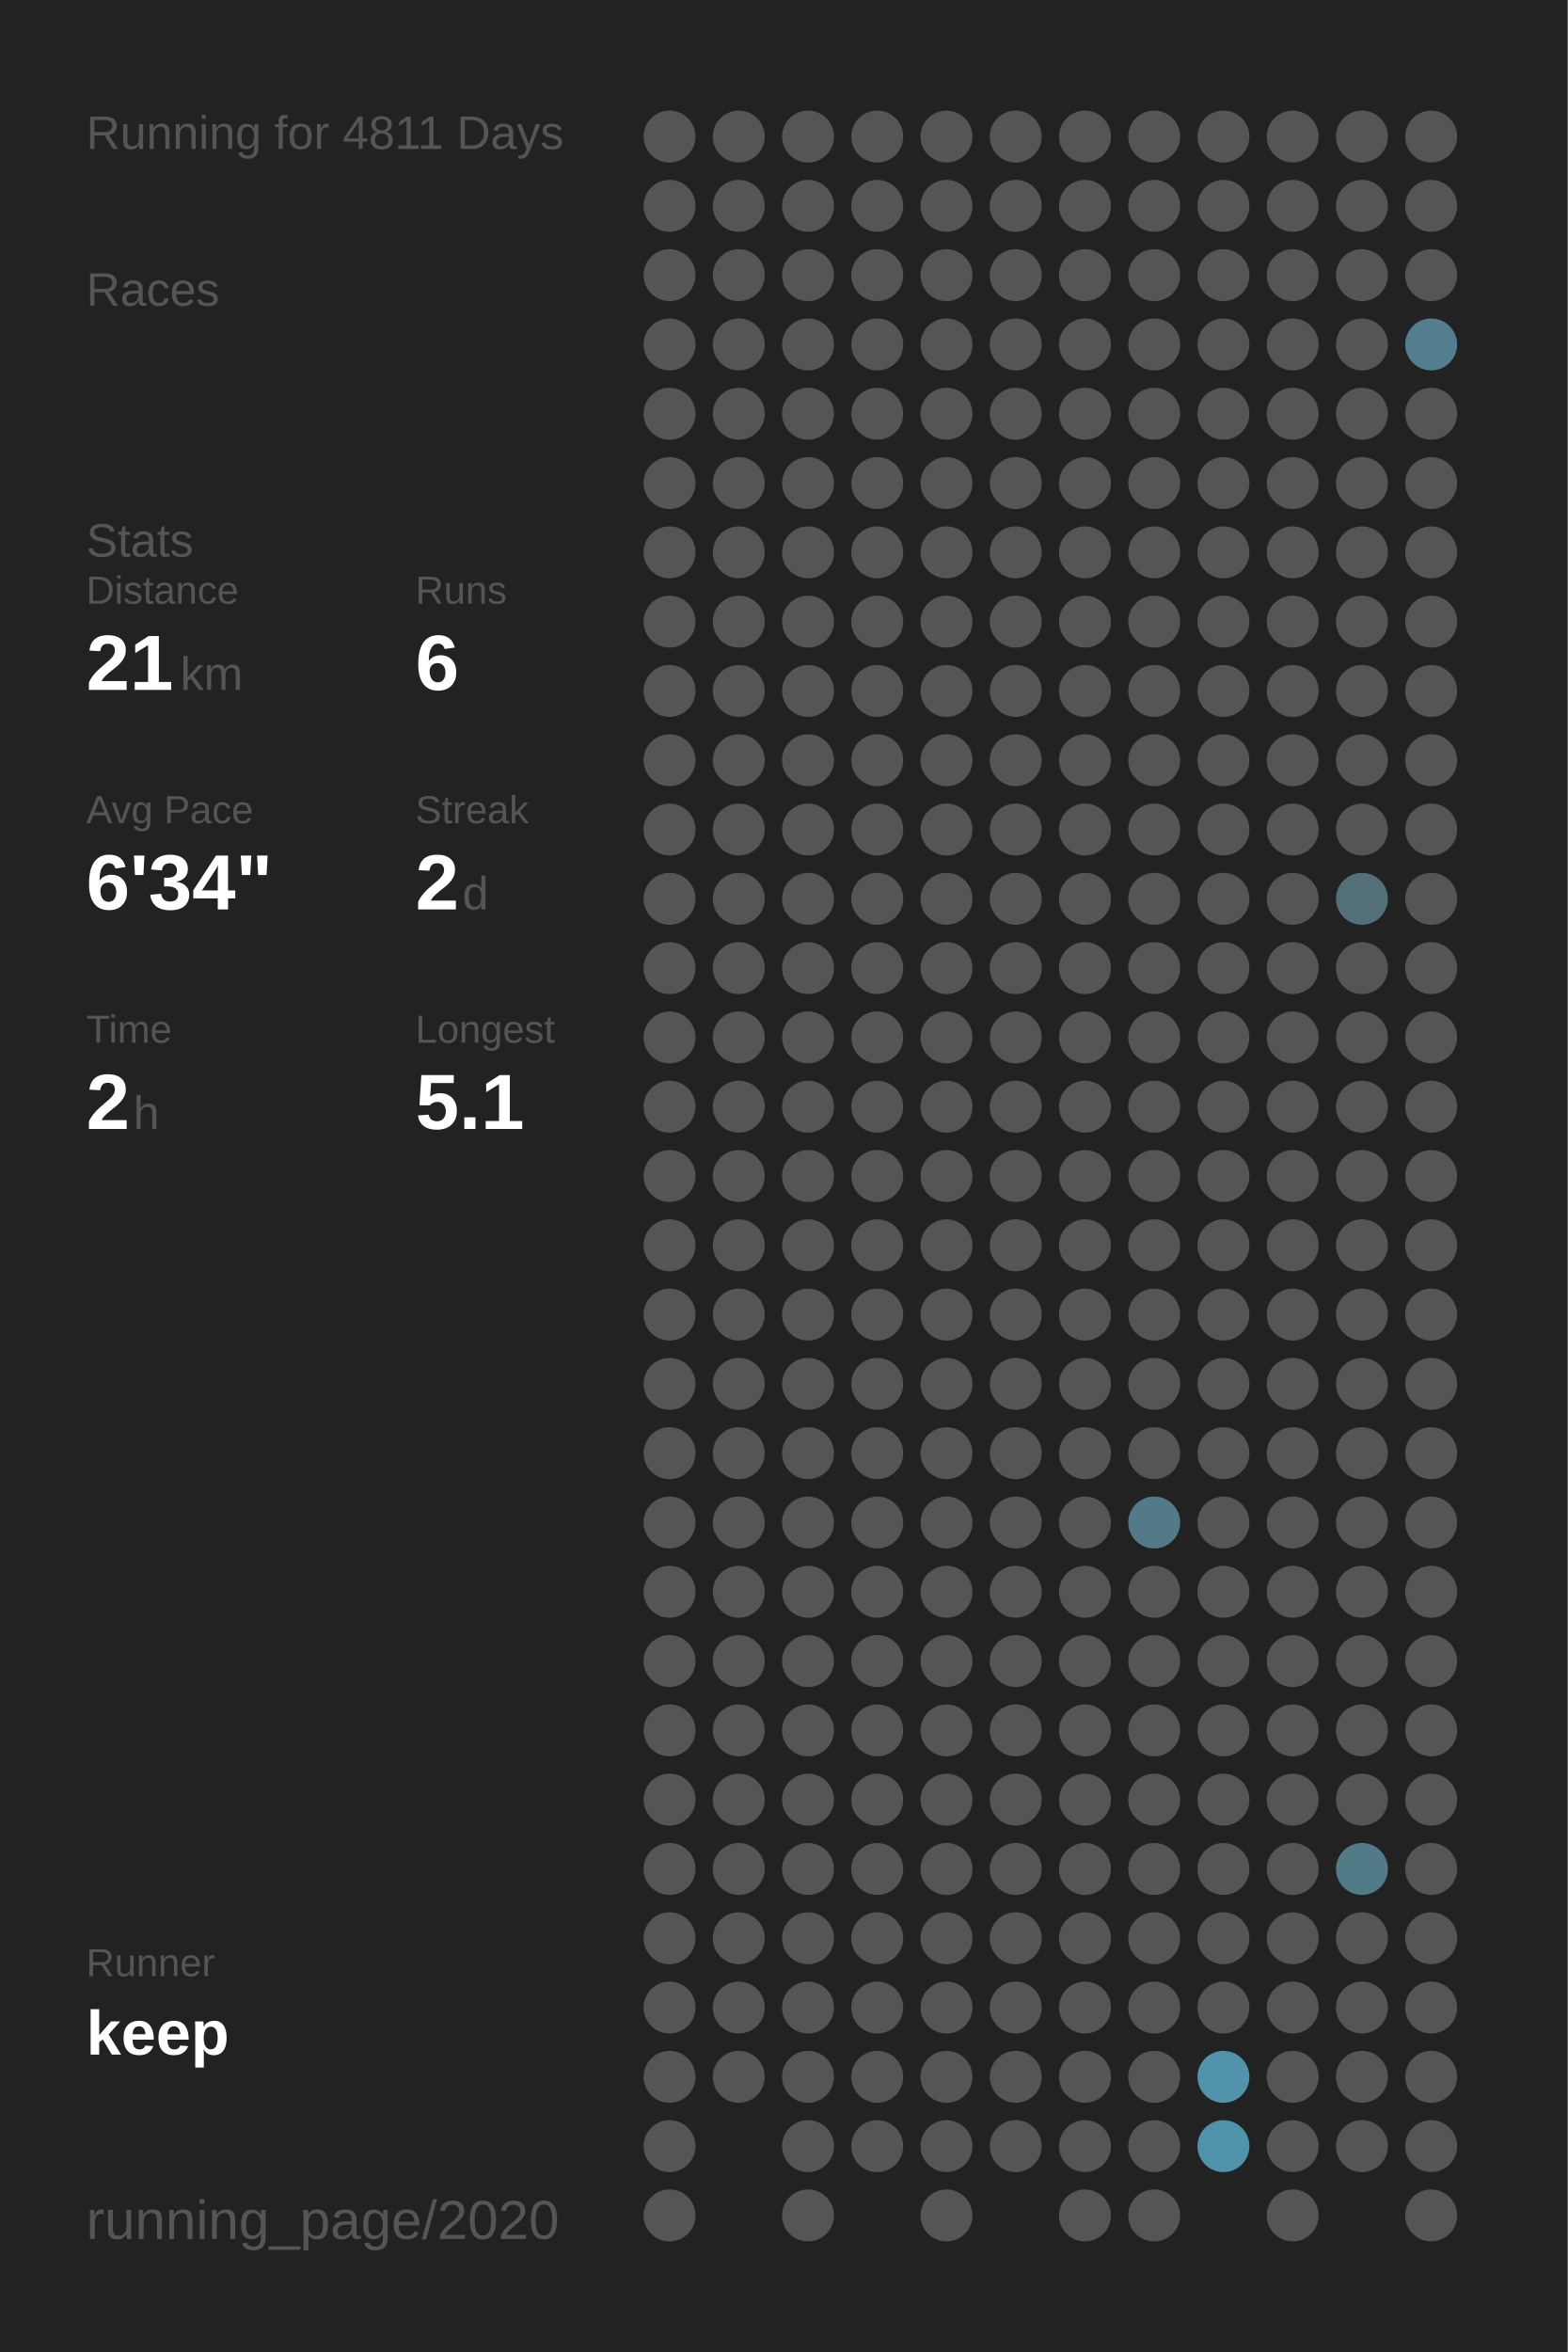
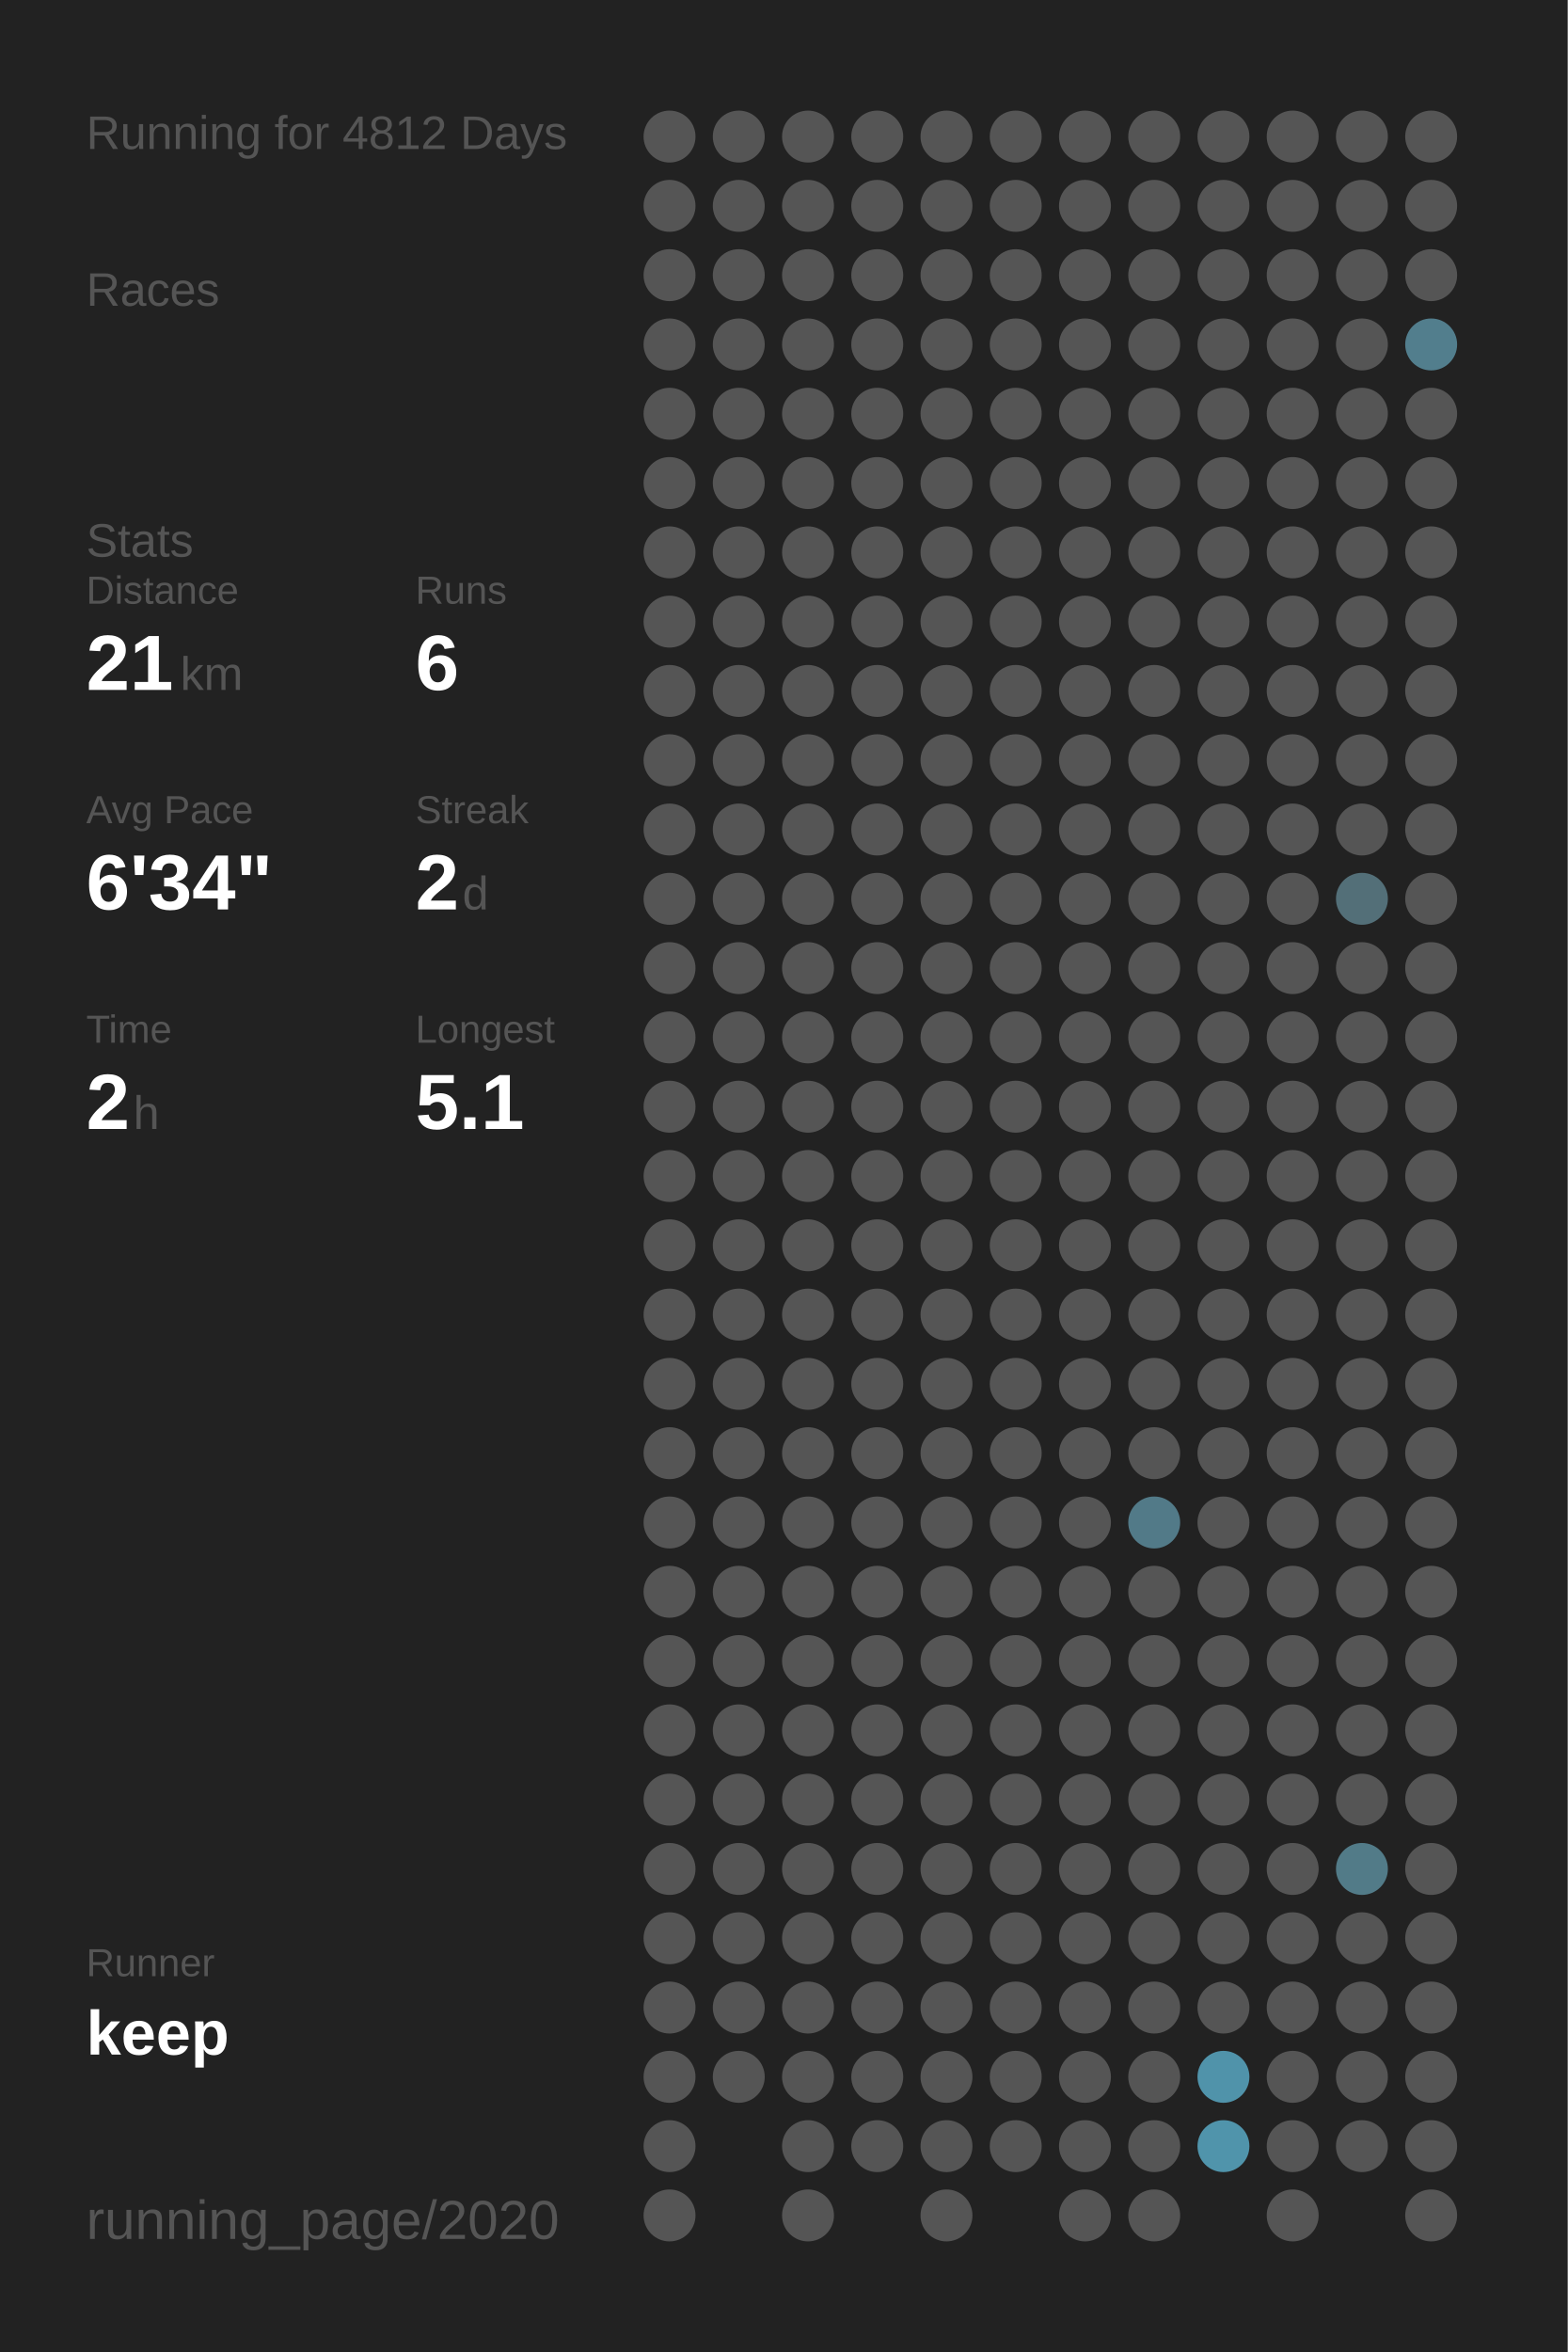
<svg xmlns="http://www.w3.org/2000/svg" baseProfile="full" height="300mm" version="1.1" viewBox="0,0,200,300" width="200mm">
  <defs />
  <rect fill="#222222" height="300" width="200" x="0" y="0" />
-   <text fill="#555555" style="font-size:6px; font-family:Arial;" x="11" y="19">Running for 4811 Days</text>
+   <text fill="#555555" style="font-size:6px; font-family:Arial;" x="11" y="19">Running for 4812 Days</text>
  <text fill="#555555" style="font-size:6px; font-family:Arial;" x="11" y="39">Races</text>
  <text fill="#555555" style="font-size:6px; font-family:Arial;" x="11" y="71">Stats</text>
  <text fill="#555555" style="font-size:5px; font-family:Arial;" x="11" y="77">Distance</text>
  <text fill="#FFFFFF" style="font-size:10px; font-family:Arial; font-weight:bold;" x="11" y="88">21</text>
  <text fill="#555555" style="font-size:6px; font-family:Arial;" x="23" y="88">km</text>
  <text fill="#555555" style="font-size:5px; font-family:Arial;" x="53" y="77">Runs</text>
  <text fill="#FFFFFF" style="font-size:10px; font-family:Arial; font-weight:bold;" x="53" y="88">6</text>
  <text fill="#555555" style="font-size:5px; font-family:Arial;" x="11" y="105">Avg Pace</text>
  <text fill="#FFFFFF" style="font-size:10px; font-family:Arial; font-weight:bold;" x="11" y="116">6'34"</text>
  <text fill="#555555" style="font-size:5px; font-family:Arial;" x="53" y="105">Streak</text>
  <text fill="#FFFFFF" style="font-size:10px; font-family:Arial; font-weight:bold;" x="53" y="116">2</text>
  <text fill="#555555" style="font-size:6px; font-family:Arial;" x="59" y="116">d</text>
  <text fill="#555555" style="font-size:5px; font-family:Arial;" x="11" y="133">Time</text>
  <text fill="#FFFFFF" style="font-size:10px; font-family:Arial; font-weight:bold;" x="11" y="144">2</text>
  <text fill="#555555" style="font-size:6px; font-family:Arial;" x="17" y="144">h</text>
  <text fill="#555555" style="font-size:5px; font-family:Arial;" x="53" y="133">Longest</text>
  <text fill="#FFFFFF" style="font-size:10px; font-family:Arial; font-weight:bold;" x="53" y="144">5.1</text>
  <text fill="#555555" style="font-size:5px; font-family:Arial;" x="11" y="252.065">Runner</text>
  <text fill="#FFFFFF" style="font-size:8px; font-family:Arial; font-weight:bold;" x="11" y="262.065">keep</text>
  <text fill="#555555" style="font-size:7px; font-family:Arial;" x="11" y="285.581">running_page/2020</text>
  <circle cx="85.417" cy="17.419" fill="#555555" r="3.312" />
  <circle cx="85.417" cy="26.258" fill="#555555" r="3.312" />
  <circle cx="85.417" cy="35.097" fill="#555555" r="3.312" />
  <circle cx="85.417" cy="43.935" fill="#555555" r="3.312" />
  <circle cx="85.417" cy="52.774" fill="#555555" r="3.312" />
  <circle cx="85.417" cy="61.613" fill="#555555" r="3.312" />
  <circle cx="85.417" cy="70.452" fill="#555555" r="3.312" />
  <circle cx="85.417" cy="79.29" fill="#555555" r="3.312" />
  <circle cx="85.417" cy="88.129" fill="#555555" r="3.312" />
  <circle cx="85.417" cy="96.968" fill="#555555" r="3.312" />
  <circle cx="85.417" cy="105.806" fill="#555555" r="3.312" />
  <circle cx="85.417" cy="114.645" fill="#555555" r="3.312" />
  <circle cx="85.417" cy="123.484" fill="#555555" r="3.312" />
  <circle cx="85.417" cy="132.323" fill="#555555" r="3.312" />
  <circle cx="85.417" cy="141.161" fill="#555555" r="3.312" />
  <circle cx="85.417" cy="150" fill="#555555" r="3.312" />
  <circle cx="85.417" cy="158.839" fill="#555555" r="3.312" />
  <circle cx="85.417" cy="167.677" fill="#555555" r="3.312" />
  <circle cx="85.417" cy="176.516" fill="#555555" r="3.312" />
  <circle cx="85.417" cy="185.355" fill="#555555" r="3.312" />
  <circle cx="85.417" cy="194.194" fill="#555555" r="3.312" />
  <circle cx="85.417" cy="203.032" fill="#555555" r="3.312" />
  <circle cx="85.417" cy="211.871" fill="#555555" r="3.312" />
  <circle cx="85.417" cy="220.71" fill="#555555" r="3.312" />
  <circle cx="85.417" cy="229.548" fill="#555555" r="3.312" />
  <circle cx="85.417" cy="238.387" fill="#555555" r="3.312" />
  <circle cx="85.417" cy="247.226" fill="#555555" r="3.312" />
  <circle cx="85.417" cy="256.065" fill="#555555" r="3.312" />
  <circle cx="85.417" cy="264.903" fill="#555555" r="3.312" />
  <circle cx="85.417" cy="273.742" fill="#555555" r="3.312" />
  <circle cx="85.417" cy="282.581" fill="#555555" r="3.312" />
  <circle cx="94.25" cy="17.419" fill="#555555" r="3.312" />
  <circle cx="94.25" cy="26.258" fill="#555555" r="3.312" />
  <circle cx="94.25" cy="35.097" fill="#555555" r="3.312" />
  <circle cx="94.25" cy="43.935" fill="#555555" r="3.312" />
  <circle cx="94.25" cy="52.774" fill="#555555" r="3.312" />
  <circle cx="94.25" cy="61.613" fill="#555555" r="3.312" />
  <circle cx="94.25" cy="70.452" fill="#555555" r="3.312" />
  <circle cx="94.25" cy="79.29" fill="#555555" r="3.312" />
  <circle cx="94.25" cy="88.129" fill="#555555" r="3.312" />
  <circle cx="94.25" cy="96.968" fill="#555555" r="3.312" />
  <circle cx="94.25" cy="105.806" fill="#555555" r="3.312" />
  <circle cx="94.25" cy="114.645" fill="#555555" r="3.312" />
  <circle cx="94.25" cy="123.484" fill="#555555" r="3.312" />
  <circle cx="94.25" cy="132.323" fill="#555555" r="3.312" />
  <circle cx="94.25" cy="141.161" fill="#555555" r="3.312" />
  <circle cx="94.25" cy="150" fill="#555555" r="3.312" />
  <circle cx="94.25" cy="158.839" fill="#555555" r="3.312" />
  <circle cx="94.25" cy="167.677" fill="#555555" r="3.312" />
  <circle cx="94.25" cy="176.516" fill="#555555" r="3.312" />
  <circle cx="94.25" cy="185.355" fill="#555555" r="3.312" />
  <circle cx="94.25" cy="194.194" fill="#555555" r="3.312" />
  <circle cx="94.25" cy="203.032" fill="#555555" r="3.312" />
  <circle cx="94.25" cy="211.871" fill="#555555" r="3.312" />
  <circle cx="94.25" cy="220.71" fill="#555555" r="3.312" />
  <circle cx="94.25" cy="229.548" fill="#555555" r="3.312" />
  <circle cx="94.25" cy="238.387" fill="#555555" r="3.312" />
  <circle cx="94.25" cy="247.226" fill="#555555" r="3.312" />
  <circle cx="94.25" cy="256.065" fill="#555555" r="3.312" />
  <circle cx="94.25" cy="264.903" fill="#555555" r="3.312" />
  <circle cx="103.083" cy="17.419" fill="#555555" r="3.312" />
  <circle cx="103.083" cy="26.258" fill="#555555" r="3.312" />
  <circle cx="103.083" cy="35.097" fill="#555555" r="3.312" />
  <circle cx="103.083" cy="43.935" fill="#555555" r="3.312" />
  <circle cx="103.083" cy="52.774" fill="#555555" r="3.312" />
  <circle cx="103.083" cy="61.613" fill="#555555" r="3.312" />
  <circle cx="103.083" cy="70.452" fill="#555555" r="3.312" />
  <circle cx="103.083" cy="79.29" fill="#555555" r="3.312" />
  <circle cx="103.083" cy="88.129" fill="#555555" r="3.312" />
  <circle cx="103.083" cy="96.968" fill="#555555" r="3.312" />
  <circle cx="103.083" cy="105.806" fill="#555555" r="3.312" />
  <circle cx="103.083" cy="114.645" fill="#555555" r="3.312" />
  <circle cx="103.083" cy="123.484" fill="#555555" r="3.312" />
  <circle cx="103.083" cy="132.323" fill="#555555" r="3.312" />
  <circle cx="103.083" cy="141.161" fill="#555555" r="3.312" />
  <circle cx="103.083" cy="150" fill="#555555" r="3.312" />
  <circle cx="103.083" cy="158.839" fill="#555555" r="3.312" />
  <circle cx="103.083" cy="167.677" fill="#555555" r="3.312" />
  <circle cx="103.083" cy="176.516" fill="#555555" r="3.312" />
  <circle cx="103.083" cy="185.355" fill="#555555" r="3.312" />
  <circle cx="103.083" cy="194.194" fill="#555555" r="3.312" />
  <circle cx="103.083" cy="203.032" fill="#555555" r="3.312" />
  <circle cx="103.083" cy="211.871" fill="#555555" r="3.312" />
  <circle cx="103.083" cy="220.71" fill="#555555" r="3.312" />
  <circle cx="103.083" cy="229.548" fill="#555555" r="3.312" />
  <circle cx="103.083" cy="238.387" fill="#555555" r="3.312" />
  <circle cx="103.083" cy="247.226" fill="#555555" r="3.312" />
  <circle cx="103.083" cy="256.065" fill="#555555" r="3.312" />
  <circle cx="103.083" cy="264.903" fill="#555555" r="3.312" />
  <circle cx="103.083" cy="273.742" fill="#555555" r="3.312" />
  <circle cx="103.083" cy="282.581" fill="#555555" r="3.312" />
  <circle cx="111.917" cy="17.419" fill="#555555" r="3.312" />
  <circle cx="111.917" cy="26.258" fill="#555555" r="3.312" />
  <circle cx="111.917" cy="35.097" fill="#555555" r="3.312" />
  <circle cx="111.917" cy="43.935" fill="#555555" r="3.312" />
  <circle cx="111.917" cy="52.774" fill="#555555" r="3.312" />
  <circle cx="111.917" cy="61.613" fill="#555555" r="3.312" />
  <circle cx="111.917" cy="70.452" fill="#555555" r="3.312" />
  <circle cx="111.917" cy="79.29" fill="#555555" r="3.312" />
  <circle cx="111.917" cy="88.129" fill="#555555" r="3.312" />
  <circle cx="111.917" cy="96.968" fill="#555555" r="3.312" />
  <circle cx="111.917" cy="105.806" fill="#555555" r="3.312" />
  <circle cx="111.917" cy="114.645" fill="#555555" r="3.312" />
  <circle cx="111.917" cy="123.484" fill="#555555" r="3.312" />
  <circle cx="111.917" cy="132.323" fill="#555555" r="3.312" />
  <circle cx="111.917" cy="141.161" fill="#555555" r="3.312" />
  <circle cx="111.917" cy="150" fill="#555555" r="3.312" />
  <circle cx="111.917" cy="158.839" fill="#555555" r="3.312" />
  <circle cx="111.917" cy="167.677" fill="#555555" r="3.312" />
  <circle cx="111.917" cy="176.516" fill="#555555" r="3.312" />
  <circle cx="111.917" cy="185.355" fill="#555555" r="3.312" />
  <circle cx="111.917" cy="194.194" fill="#555555" r="3.312" />
  <circle cx="111.917" cy="203.032" fill="#555555" r="3.312" />
  <circle cx="111.917" cy="211.871" fill="#555555" r="3.312" />
  <circle cx="111.917" cy="220.71" fill="#555555" r="3.312" />
  <circle cx="111.917" cy="229.548" fill="#555555" r="3.312" />
  <circle cx="111.917" cy="238.387" fill="#555555" r="3.312" />
  <circle cx="111.917" cy="247.226" fill="#555555" r="3.312" />
  <circle cx="111.917" cy="256.065" fill="#555555" r="3.312" />
  <circle cx="111.917" cy="264.903" fill="#555555" r="3.312" />
  <circle cx="111.917" cy="273.742" fill="#555555" r="3.312" />
  <circle cx="120.75" cy="17.419" fill="#555555" r="3.312" />
  <circle cx="120.75" cy="26.258" fill="#555555" r="3.312" />
  <circle cx="120.75" cy="35.097" fill="#555555" r="3.312" />
  <circle cx="120.75" cy="43.935" fill="#555555" r="3.312" />
  <circle cx="120.75" cy="52.774" fill="#555555" r="3.312" />
  <circle cx="120.75" cy="61.613" fill="#555555" r="3.312" />
  <circle cx="120.75" cy="70.452" fill="#555555" r="3.312" />
  <circle cx="120.75" cy="79.29" fill="#555555" r="3.312" />
  <circle cx="120.75" cy="88.129" fill="#555555" r="3.312" />
  <circle cx="120.75" cy="96.968" fill="#555555" r="3.312" />
  <circle cx="120.75" cy="105.806" fill="#555555" r="3.312" />
  <circle cx="120.75" cy="114.645" fill="#555555" r="3.312" />
  <circle cx="120.75" cy="123.484" fill="#555555" r="3.312" />
  <circle cx="120.75" cy="132.323" fill="#555555" r="3.312" />
  <circle cx="120.75" cy="141.161" fill="#555555" r="3.312" />
  <circle cx="120.75" cy="150" fill="#555555" r="3.312" />
  <circle cx="120.75" cy="158.839" fill="#555555" r="3.312" />
  <circle cx="120.75" cy="167.677" fill="#555555" r="3.312" />
  <circle cx="120.75" cy="176.516" fill="#555555" r="3.312" />
  <circle cx="120.75" cy="185.355" fill="#555555" r="3.312" />
  <circle cx="120.75" cy="194.194" fill="#555555" r="3.312" />
  <circle cx="120.75" cy="203.032" fill="#555555" r="3.312" />
  <circle cx="120.75" cy="211.871" fill="#555555" r="3.312" />
  <circle cx="120.75" cy="220.71" fill="#555555" r="3.312" />
  <circle cx="120.75" cy="229.548" fill="#555555" r="3.312" />
  <circle cx="120.75" cy="238.387" fill="#555555" r="3.312" />
  <circle cx="120.75" cy="247.226" fill="#555555" r="3.312" />
  <circle cx="120.75" cy="256.065" fill="#555555" r="3.312" />
  <circle cx="120.75" cy="264.903" fill="#555555" r="3.312" />
  <circle cx="120.75" cy="273.742" fill="#555555" r="3.312" />
  <circle cx="120.75" cy="282.581" fill="#555555" r="3.312" />
  <circle cx="129.583" cy="17.419" fill="#555555" r="3.312" />
  <circle cx="129.583" cy="26.258" fill="#555555" r="3.312" />
  <circle cx="129.583" cy="35.097" fill="#555555" r="3.312" />
  <circle cx="129.583" cy="43.935" fill="#555555" r="3.312" />
  <circle cx="129.583" cy="52.774" fill="#555555" r="3.312" />
  <circle cx="129.583" cy="61.613" fill="#555555" r="3.312" />
  <circle cx="129.583" cy="70.452" fill="#555555" r="3.312" />
  <circle cx="129.583" cy="79.29" fill="#555555" r="3.312" />
  <circle cx="129.583" cy="88.129" fill="#555555" r="3.312" />
  <circle cx="129.583" cy="96.968" fill="#555555" r="3.312" />
  <circle cx="129.583" cy="105.806" fill="#555555" r="3.312" />
  <circle cx="129.583" cy="114.645" fill="#555555" r="3.312" />
  <circle cx="129.583" cy="123.484" fill="#555555" r="3.312" />
  <circle cx="129.583" cy="132.323" fill="#555555" r="3.312" />
  <circle cx="129.583" cy="141.161" fill="#555555" r="3.312" />
  <circle cx="129.583" cy="150" fill="#555555" r="3.312" />
  <circle cx="129.583" cy="158.839" fill="#555555" r="3.312" />
  <circle cx="129.583" cy="167.677" fill="#555555" r="3.312" />
  <circle cx="129.583" cy="176.516" fill="#555555" r="3.312" />
  <circle cx="129.583" cy="185.355" fill="#555555" r="3.312" />
  <circle cx="129.583" cy="194.194" fill="#555555" r="3.312" />
  <circle cx="129.583" cy="203.032" fill="#555555" r="3.312" />
  <circle cx="129.583" cy="211.871" fill="#555555" r="3.312" />
  <circle cx="129.583" cy="220.71" fill="#555555" r="3.312" />
  <circle cx="129.583" cy="229.548" fill="#555555" r="3.312" />
  <circle cx="129.583" cy="238.387" fill="#555555" r="3.312" />
  <circle cx="129.583" cy="247.226" fill="#555555" r="3.312" />
  <circle cx="129.583" cy="256.065" fill="#555555" r="3.312" />
  <circle cx="129.583" cy="264.903" fill="#555555" r="3.312" />
  <circle cx="129.583" cy="273.742" fill="#555555" r="3.312" />
  <circle cx="138.417" cy="17.419" fill="#555555" r="3.312" />
  <circle cx="138.417" cy="26.258" fill="#555555" r="3.312" />
  <circle cx="138.417" cy="35.097" fill="#555555" r="3.312" />
  <circle cx="138.417" cy="43.935" fill="#555555" r="3.312" />
  <circle cx="138.417" cy="52.774" fill="#555555" r="3.312" />
  <circle cx="138.417" cy="61.613" fill="#555555" r="3.312" />
  <circle cx="138.417" cy="70.452" fill="#555555" r="3.312" />
  <circle cx="138.417" cy="79.29" fill="#555555" r="3.312" />
  <circle cx="138.417" cy="88.129" fill="#555555" r="3.312" />
  <circle cx="138.417" cy="96.968" fill="#555555" r="3.312" />
  <circle cx="138.417" cy="105.806" fill="#555555" r="3.312" />
  <circle cx="138.417" cy="114.645" fill="#555555" r="3.312" />
  <circle cx="138.417" cy="123.484" fill="#555555" r="3.312" />
  <circle cx="138.417" cy="132.323" fill="#555555" r="3.312" />
  <circle cx="138.417" cy="141.161" fill="#555555" r="3.312" />
  <circle cx="138.417" cy="150" fill="#555555" r="3.312" />
  <circle cx="138.417" cy="158.839" fill="#555555" r="3.312" />
  <circle cx="138.417" cy="167.677" fill="#555555" r="3.312" />
  <circle cx="138.417" cy="176.516" fill="#555555" r="3.312" />
  <circle cx="138.417" cy="185.355" fill="#555555" r="3.312" />
  <circle cx="138.417" cy="194.194" fill="#555555" r="3.312" />
  <circle cx="138.417" cy="203.032" fill="#555555" r="3.312" />
  <circle cx="138.417" cy="211.871" fill="#555555" r="3.312" />
  <circle cx="138.417" cy="220.71" fill="#555555" r="3.312" />
  <circle cx="138.417" cy="229.548" fill="#555555" r="3.312" />
  <circle cx="138.417" cy="238.387" fill="#555555" r="3.312" />
  <circle cx="138.417" cy="247.226" fill="#555555" r="3.312" />
  <circle cx="138.417" cy="256.065" fill="#555555" r="3.312" />
  <circle cx="138.417" cy="264.903" fill="#555555" r="3.312" />
  <circle cx="138.417" cy="273.742" fill="#555555" r="3.312" />
  <circle cx="138.417" cy="282.581" fill="#555555" r="3.312" />
  <circle cx="147.25" cy="17.419" fill="#555555" r="3.312" />
  <circle cx="147.25" cy="26.258" fill="#555555" r="3.312" />
  <circle cx="147.25" cy="35.097" fill="#555555" r="3.312" />
  <circle cx="147.25" cy="43.935" fill="#555555" r="3.312" />
  <circle cx="147.25" cy="52.774" fill="#555555" r="3.312" />
  <circle cx="147.25" cy="61.613" fill="#555555" r="3.312" />
  <circle cx="147.25" cy="70.452" fill="#555555" r="3.312" />
  <circle cx="147.25" cy="79.29" fill="#555555" r="3.312" />
  <circle cx="147.25" cy="88.129" fill="#555555" r="3.312" />
  <circle cx="147.25" cy="96.968" fill="#555555" r="3.312" />
  <circle cx="147.25" cy="105.806" fill="#555555" r="3.312" />
  <circle cx="147.25" cy="114.645" fill="#555555" r="3.312" />
  <circle cx="147.25" cy="123.484" fill="#555555" r="3.312" />
  <circle cx="147.25" cy="132.323" fill="#555555" r="3.312" />
  <circle cx="147.25" cy="141.161" fill="#555555" r="3.312" />
  <circle cx="147.25" cy="150" fill="#555555" r="3.312" />
  <circle cx="147.25" cy="158.839" fill="#555555" r="3.312" />
  <circle cx="147.25" cy="167.677" fill="#555555" r="3.312" />
  <circle cx="147.25" cy="176.516" fill="#555555" r="3.312" />
  <circle cx="147.25" cy="185.355" fill="#555555" r="3.312" />
  <circle cx="147.25" cy="194.194" fill="#527a88" r="3.312" />
  <circle cx="147.25" cy="203.032" fill="#555555" r="3.312" />
  <circle cx="147.25" cy="211.871" fill="#555555" r="3.312" />
  <circle cx="147.25" cy="220.71" fill="#555555" r="3.312" />
  <circle cx="147.25" cy="229.548" fill="#555555" r="3.312" />
  <circle cx="147.25" cy="238.387" fill="#555555" r="3.312" />
  <circle cx="147.25" cy="247.226" fill="#555555" r="3.312" />
  <circle cx="147.25" cy="256.065" fill="#555555" r="3.312" />
  <circle cx="147.25" cy="264.903" fill="#555555" r="3.312" />
  <circle cx="147.25" cy="273.742" fill="#555555" r="3.312" />
  <circle cx="147.25" cy="282.581" fill="#555555" r="3.312" />
  <circle cx="156.083" cy="17.419" fill="#555555" r="3.312" />
  <circle cx="156.083" cy="26.258" fill="#555555" r="3.312" />
  <circle cx="156.083" cy="35.097" fill="#555555" r="3.312" />
  <circle cx="156.083" cy="43.935" fill="#555555" r="3.312" />
  <circle cx="156.083" cy="52.774" fill="#555555" r="3.312" />
  <circle cx="156.083" cy="61.613" fill="#555555" r="3.312" />
  <circle cx="156.083" cy="70.452" fill="#555555" r="3.312" />
  <circle cx="156.083" cy="79.29" fill="#555555" r="3.312" />
  <circle cx="156.083" cy="88.129" fill="#555555" r="3.312" />
  <circle cx="156.083" cy="96.968" fill="#555555" r="3.312" />
  <circle cx="156.083" cy="105.806" fill="#555555" r="3.312" />
  <circle cx="156.083" cy="114.645" fill="#555555" r="3.312" />
  <circle cx="156.083" cy="123.484" fill="#555555" r="3.312" />
  <circle cx="156.083" cy="132.323" fill="#555555" r="3.312" />
  <circle cx="156.083" cy="141.161" fill="#555555" r="3.312" />
  <circle cx="156.083" cy="150" fill="#555555" r="3.312" />
  <circle cx="156.083" cy="158.839" fill="#555555" r="3.312" />
  <circle cx="156.083" cy="167.677" fill="#555555" r="3.312" />
  <circle cx="156.083" cy="176.516" fill="#555555" r="3.312" />
  <circle cx="156.083" cy="185.355" fill="#555555" r="3.312" />
  <circle cx="156.083" cy="194.194" fill="#555555" r="3.312" />
  <circle cx="156.083" cy="203.032" fill="#555555" r="3.312" />
  <circle cx="156.083" cy="211.871" fill="#555555" r="3.312" />
  <circle cx="156.083" cy="220.71" fill="#555555" r="3.312" />
  <circle cx="156.083" cy="229.548" fill="#555555" r="3.312" />
  <circle cx="156.083" cy="238.387" fill="#555555" r="3.312" />
  <circle cx="156.083" cy="247.226" fill="#555555" r="3.312" />
  <circle cx="156.083" cy="256.065" fill="#555555" r="3.312" />
  <circle cx="156.083" cy="264.903" fill="#5093aa" r="3.312" />
  <circle cx="156.083" cy="273.742" fill="#5094ab" r="3.312" />
  <circle cx="164.917" cy="17.419" fill="#555555" r="3.312" />
  <circle cx="164.917" cy="26.258" fill="#555555" r="3.312" />
  <circle cx="164.917" cy="35.097" fill="#555555" r="3.312" />
  <circle cx="164.917" cy="43.935" fill="#555555" r="3.312" />
  <circle cx="164.917" cy="52.774" fill="#555555" r="3.312" />
  <circle cx="164.917" cy="61.613" fill="#555555" r="3.312" />
  <circle cx="164.917" cy="70.452" fill="#555555" r="3.312" />
  <circle cx="164.917" cy="79.29" fill="#555555" r="3.312" />
  <circle cx="164.917" cy="88.129" fill="#555555" r="3.312" />
  <circle cx="164.917" cy="96.968" fill="#555555" r="3.312" />
  <circle cx="164.917" cy="105.806" fill="#555555" r="3.312" />
  <circle cx="164.917" cy="114.645" fill="#555555" r="3.312" />
  <circle cx="164.917" cy="123.484" fill="#555555" r="3.312" />
  <circle cx="164.917" cy="132.323" fill="#555555" r="3.312" />
  <circle cx="164.917" cy="141.161" fill="#555555" r="3.312" />
  <circle cx="164.917" cy="150" fill="#555555" r="3.312" />
  <circle cx="164.917" cy="158.839" fill="#555555" r="3.312" />
  <circle cx="164.917" cy="167.677" fill="#555555" r="3.312" />
  <circle cx="164.917" cy="176.516" fill="#555555" r="3.312" />
  <circle cx="164.917" cy="185.355" fill="#555555" r="3.312" />
  <circle cx="164.917" cy="194.194" fill="#555555" r="3.312" />
  <circle cx="164.917" cy="203.032" fill="#555555" r="3.312" />
  <circle cx="164.917" cy="211.871" fill="#555555" r="3.312" />
  <circle cx="164.917" cy="220.71" fill="#555555" r="3.312" />
  <circle cx="164.917" cy="229.548" fill="#555555" r="3.312" />
  <circle cx="164.917" cy="238.387" fill="#555555" r="3.312" />
  <circle cx="164.917" cy="247.226" fill="#555555" r="3.312" />
  <circle cx="164.917" cy="256.065" fill="#555555" r="3.312" />
  <circle cx="164.917" cy="264.903" fill="#555555" r="3.312" />
  <circle cx="164.917" cy="273.742" fill="#555555" r="3.312" />
  <circle cx="164.917" cy="282.581" fill="#555555" r="3.312" />
  <circle cx="173.75" cy="17.419" fill="#555555" r="3.312" />
  <circle cx="173.75" cy="26.258" fill="#555555" r="3.312" />
  <circle cx="173.75" cy="35.097" fill="#555555" r="3.312" />
  <circle cx="173.75" cy="43.935" fill="#555555" r="3.312" />
  <circle cx="173.75" cy="52.774" fill="#555555" r="3.312" />
  <circle cx="173.75" cy="61.613" fill="#555555" r="3.312" />
  <circle cx="173.75" cy="70.452" fill="#555555" r="3.312" />
  <circle cx="173.75" cy="79.29" fill="#555555" r="3.312" />
  <circle cx="173.75" cy="88.129" fill="#555555" r="3.312" />
  <circle cx="173.75" cy="96.968" fill="#555555" r="3.312" />
  <circle cx="173.75" cy="105.806" fill="#555555" r="3.312" />
  <circle cx="173.75" cy="114.645" fill="#536f78" r="3.312" />
  <circle cx="173.75" cy="123.484" fill="#555555" r="3.312" />
  <circle cx="173.75" cy="132.323" fill="#555555" r="3.312" />
  <circle cx="173.75" cy="141.161" fill="#555555" r="3.312" />
  <circle cx="173.75" cy="150" fill="#555555" r="3.312" />
  <circle cx="173.75" cy="158.839" fill="#555555" r="3.312" />
  <circle cx="173.75" cy="167.677" fill="#555555" r="3.312" />
  <circle cx="173.75" cy="176.516" fill="#555555" r="3.312" />
  <circle cx="173.75" cy="185.355" fill="#555555" r="3.312" />
  <circle cx="173.75" cy="194.194" fill="#555555" r="3.312" />
  <circle cx="173.75" cy="203.032" fill="#555555" r="3.312" />
  <circle cx="173.75" cy="211.871" fill="#555555" r="3.312" />
  <circle cx="173.75" cy="220.71" fill="#555555" r="3.312" />
  <circle cx="173.75" cy="229.548" fill="#555555" r="3.312" />
  <circle cx="173.75" cy="238.387" fill="#527b88" r="3.312" />
  <circle cx="173.75" cy="247.226" fill="#555555" r="3.312" />
  <circle cx="173.75" cy="256.065" fill="#555555" r="3.312" />
  <circle cx="173.75" cy="264.903" fill="#555555" r="3.312" />
  <circle cx="173.75" cy="273.742" fill="#555555" r="3.312" />
  <circle cx="182.583" cy="17.419" fill="#555555" r="3.312" />
  <circle cx="182.583" cy="26.258" fill="#555555" r="3.312" />
  <circle cx="182.583" cy="35.097" fill="#555555" r="3.312" />
  <circle cx="182.583" cy="43.935" fill="#527e8d" r="3.312" />
  <circle cx="182.583" cy="52.774" fill="#555555" r="3.312" />
  <circle cx="182.583" cy="61.613" fill="#555555" r="3.312" />
  <circle cx="182.583" cy="70.452" fill="#555555" r="3.312" />
  <circle cx="182.583" cy="79.29" fill="#555555" r="3.312" />
  <circle cx="182.583" cy="88.129" fill="#555555" r="3.312" />
  <circle cx="182.583" cy="96.968" fill="#555555" r="3.312" />
  <circle cx="182.583" cy="105.806" fill="#555555" r="3.312" />
  <circle cx="182.583" cy="114.645" fill="#555555" r="3.312" />
  <circle cx="182.583" cy="123.484" fill="#555555" r="3.312" />
  <circle cx="182.583" cy="132.323" fill="#555555" r="3.312" />
  <circle cx="182.583" cy="141.161" fill="#555555" r="3.312" />
  <circle cx="182.583" cy="150" fill="#555555" r="3.312" />
  <circle cx="182.583" cy="158.839" fill="#555555" r="3.312" />
  <circle cx="182.583" cy="167.677" fill="#555555" r="3.312" />
  <circle cx="182.583" cy="176.516" fill="#555555" r="3.312" />
  <circle cx="182.583" cy="185.355" fill="#555555" r="3.312" />
  <circle cx="182.583" cy="194.194" fill="#555555" r="3.312" />
  <circle cx="182.583" cy="203.032" fill="#555555" r="3.312" />
  <circle cx="182.583" cy="211.871" fill="#555555" r="3.312" />
  <circle cx="182.583" cy="220.71" fill="#555555" r="3.312" />
  <circle cx="182.583" cy="229.548" fill="#555555" r="3.312" />
  <circle cx="182.583" cy="238.387" fill="#555555" r="3.312" />
  <circle cx="182.583" cy="247.226" fill="#555555" r="3.312" />
  <circle cx="182.583" cy="256.065" fill="#555555" r="3.312" />
  <circle cx="182.583" cy="264.903" fill="#555555" r="3.312" />
  <circle cx="182.583" cy="273.742" fill="#555555" r="3.312" />
  <circle cx="182.583" cy="282.581" fill="#555555" r="3.312" />
</svg>
